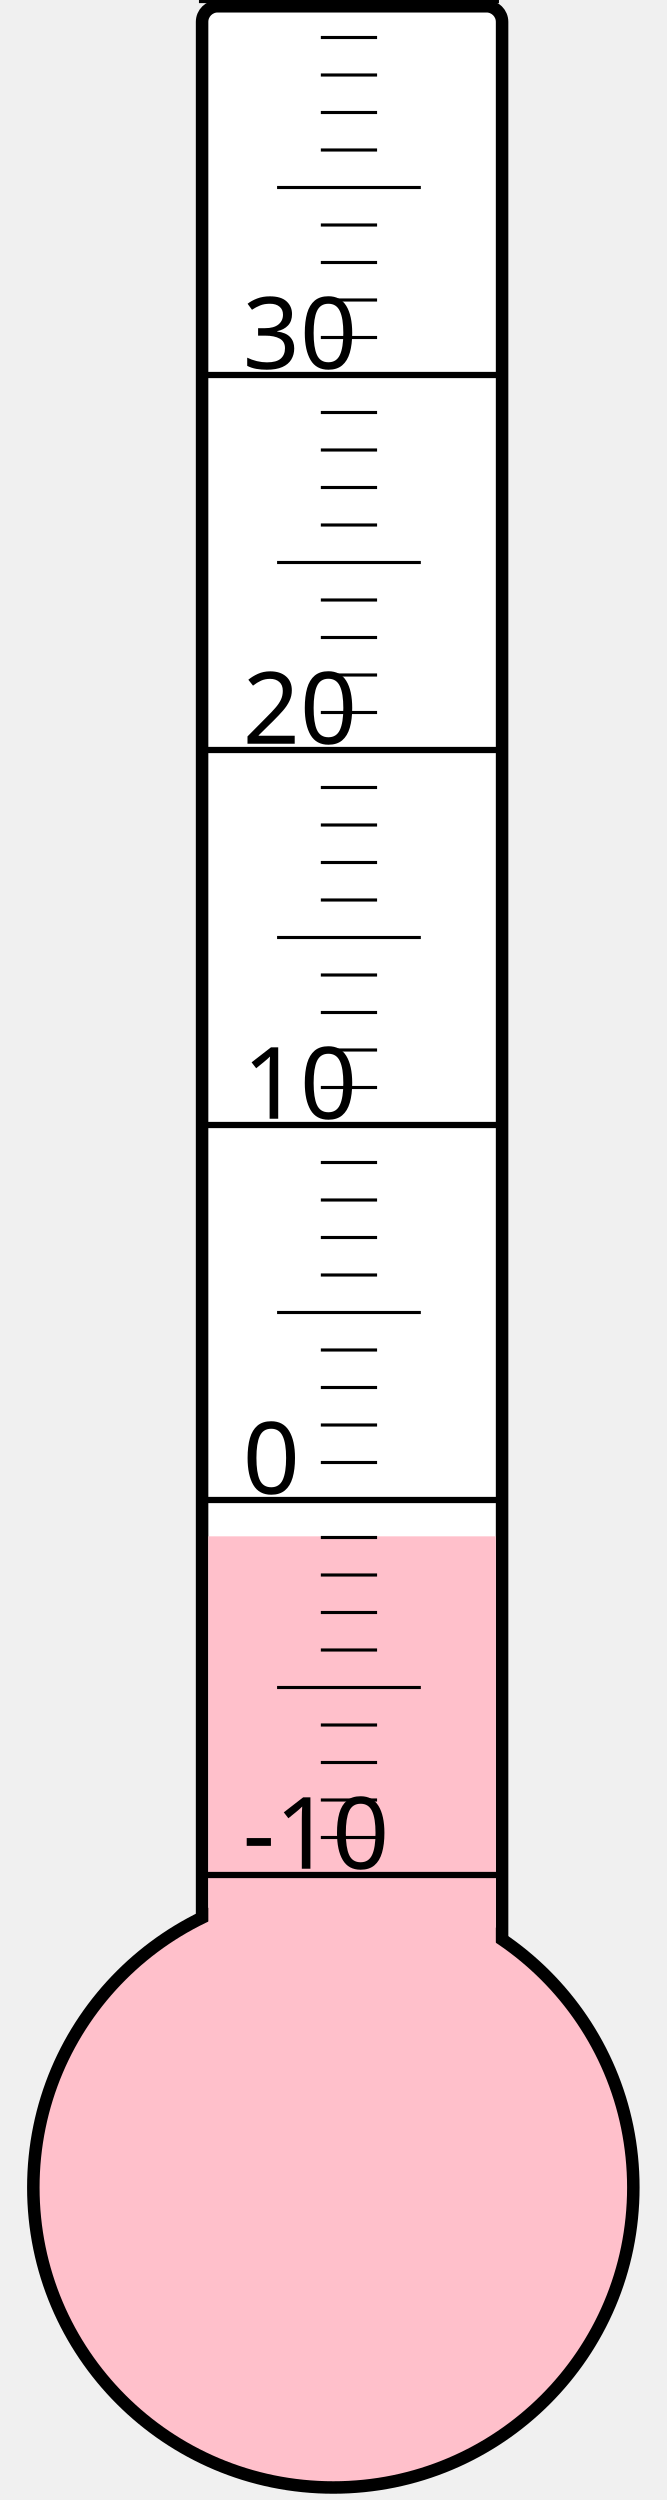
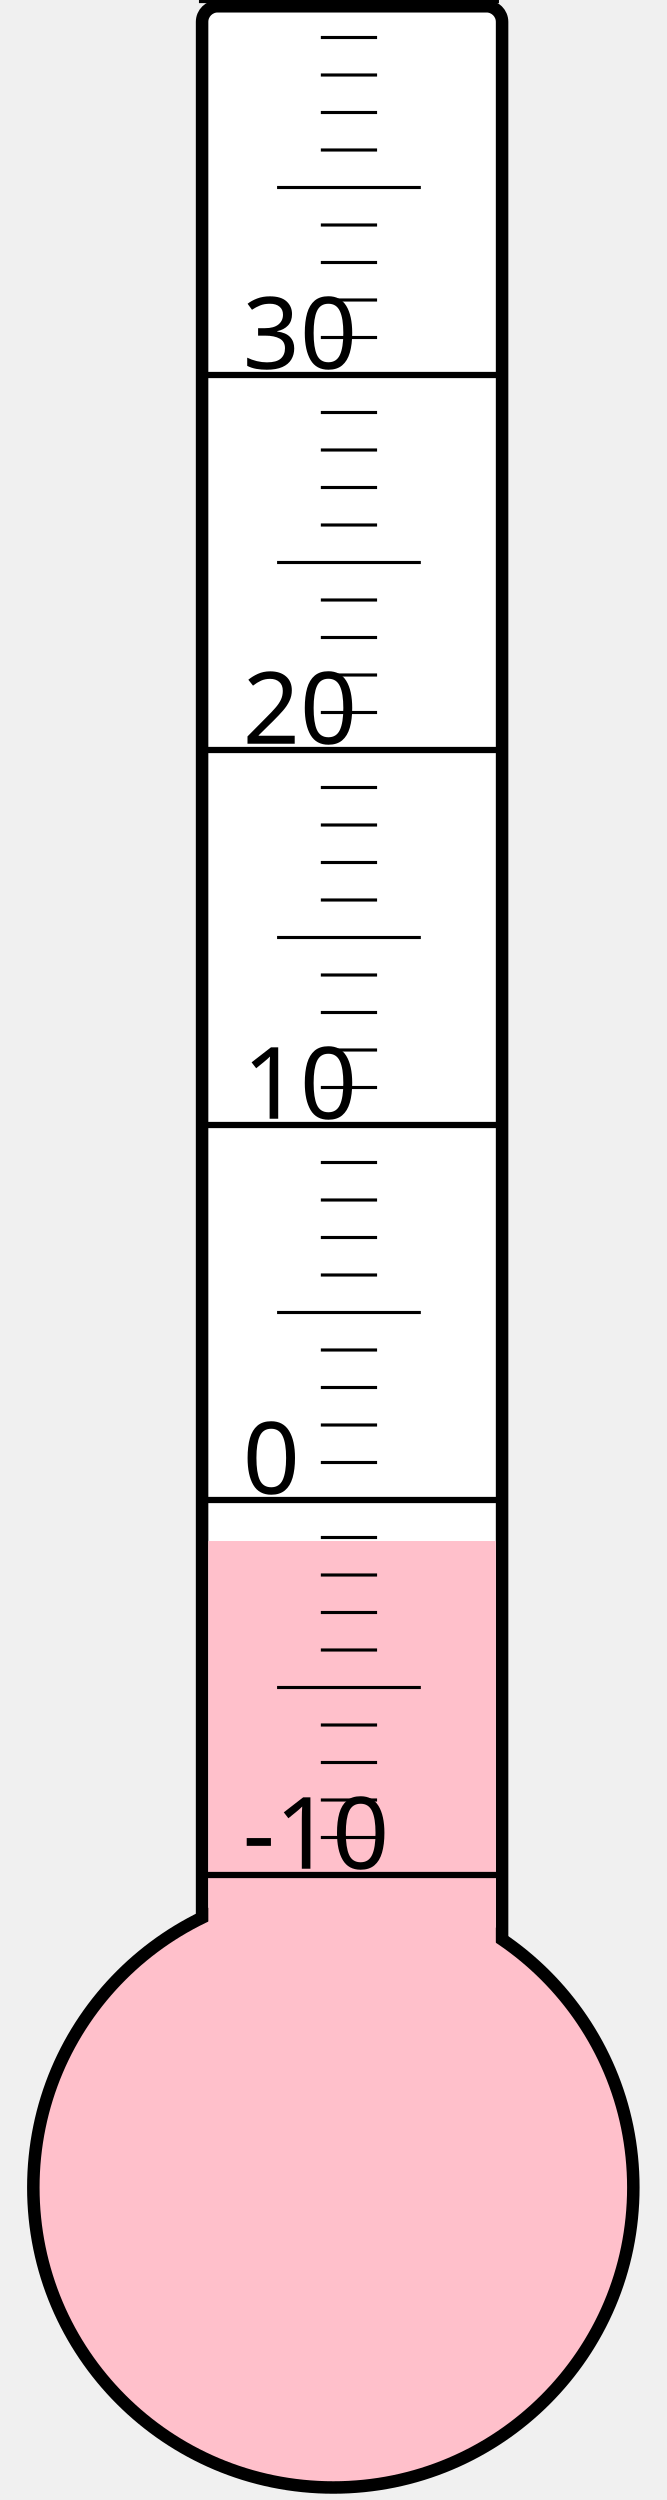
<svg xmlns="http://www.w3.org/2000/svg" width="40px" height="150px" viewBox="0 0 200 800">
  <rect width="200" height="800" x="0" y="0" style="fill: #ffffeb; fill-opacity: 0;" />
  <rect width="96" height="680" x="58" y="2" rx="5" ry="5" style="fill: white; fill-opacity: 1; stroke: black; stroke-width: 4;" />
  <circle cx="100" cy="700" r="96" style="fill: pink; stroke: black; stroke-width: 4;" />
-   <rect width="92" height="208.375" x="60" y="491.625" style="fill: pink; fill-opacity: 1; stroke-width: 0;" />
+   <rect width="92" height="206.875" x="60" y="493.125" style="fill: pink; fill-opacity: 1; stroke-width: 0;" />
  <text x="71" y="598" style="font-family: sans-serif; font-size: 24pt;">-10</text>
  <text x="71" y="478" style="font-family: sans-serif; font-size: 24pt;">0</text>
  <text x="71" y="358" style="font-family: sans-serif; font-size: 24pt;">10</text>
  <text x="71" y="238" style="font-family: sans-serif; font-size: 24pt;">20</text>
  <text x="71" y="118" style="font-family: sans-serif; font-size: 24pt;">30</text>
  <g style="stroke: black;">
    <line x1="57" y1="600" x2="153" y2="600" style="stroke-width: 2;" />
    <line x1="96" y1="588" x2="114" y2="588" style="stroke-width: 1;" />
    <line x1="96" y1="576" x2="114" y2="576" style="stroke-width: 1;" />
    <line x1="96" y1="564" x2="114" y2="564" style="stroke-width: 1;" />
    <line x1="96" y1="552" x2="114" y2="552" style="stroke-width: 1;" />
    <line x1="82" y1="540" x2="128" y2="540" style="stroke-width: 1;" />
    <line x1="96" y1="528" x2="114" y2="528" style="stroke-width: 1;" />
    <line x1="96" y1="516" x2="114" y2="516" style="stroke-width: 1;" />
    <line x1="96" y1="504" x2="114" y2="504" style="stroke-width: 1;" />
    <line x1="96" y1="492" x2="114" y2="492" style="stroke-width: 1;" />
    <line x1="57" y1="480" x2="153" y2="480" style="stroke-width: 2;" />
    <line x1="96" y1="468" x2="114" y2="468" style="stroke-width: 1;" />
    <line x1="96" y1="456" x2="114" y2="456" style="stroke-width: 1;" />
    <line x1="96" y1="444" x2="114" y2="444" style="stroke-width: 1;" />
    <line x1="96" y1="432" x2="114" y2="432" style="stroke-width: 1;" />
    <line x1="82" y1="420" x2="128" y2="420" style="stroke-width: 1;" />
    <line x1="96" y1="408" x2="114" y2="408" style="stroke-width: 1;" />
    <line x1="96" y1="396" x2="114" y2="396" style="stroke-width: 1;" />
    <line x1="96" y1="384" x2="114" y2="384" style="stroke-width: 1;" />
    <line x1="96" y1="372" x2="114" y2="372" style="stroke-width: 1;" />
    <line x1="57" y1="360" x2="153" y2="360" style="stroke-width: 2;" />
    <line x1="96" y1="348" x2="114" y2="348" style="stroke-width: 1;" />
    <line x1="96" y1="336" x2="114" y2="336" style="stroke-width: 1;" />
    <line x1="96" y1="324" x2="114" y2="324" style="stroke-width: 1;" />
    <line x1="96" y1="312" x2="114" y2="312" style="stroke-width: 1;" />
    <line x1="82" y1="300" x2="128" y2="300" style="stroke-width: 1;" />
    <line x1="96" y1="288" x2="114" y2="288" style="stroke-width: 1;" />
    <line x1="96" y1="276" x2="114" y2="276" style="stroke-width: 1;" />
    <line x1="96" y1="264" x2="114" y2="264" style="stroke-width: 1;" />
    <line x1="96" y1="252" x2="114" y2="252" style="stroke-width: 1;" />
    <line x1="57" y1="240" x2="153" y2="240" style="stroke-width: 2;" />
    <line x1="96" y1="228" x2="114" y2="228" style="stroke-width: 1;" />
    <line x1="96" y1="216" x2="114" y2="216" style="stroke-width: 1;" />
    <line x1="96" y1="204" x2="114" y2="204" style="stroke-width: 1;" />
    <line x1="96" y1="192" x2="114" y2="192" style="stroke-width: 1;" />
    <line x1="82" y1="180" x2="128" y2="180" style="stroke-width: 1;" />
    <line x1="96" y1="168" x2="114" y2="168" style="stroke-width: 1;" />
    <line x1="96" y1="156" x2="114" y2="156" style="stroke-width: 1;" />
    <line x1="96" y1="144" x2="114" y2="144" style="stroke-width: 1;" />
    <line x1="96" y1="132" x2="114" y2="132" style="stroke-width: 1;" />
    <line x1="57" y1="120" x2="153" y2="120" style="stroke-width: 2;" />
    <line x1="96" y1="108" x2="114" y2="108" style="stroke-width: 1;" />
    <line x1="96" y1="96" x2="114" y2="96" style="stroke-width: 1;" />
    <line x1="96" y1="84" x2="114" y2="84" style="stroke-width: 1;" />
    <line x1="96" y1="72" x2="114" y2="72" style="stroke-width: 1;" />
    <line x1="82" y1="60" x2="128" y2="60" style="stroke-width: 1;" />
    <line x1="96" y1="48" x2="114" y2="48" style="stroke-width: 1;" />
    <line x1="96" y1="36" x2="114" y2="36" style="stroke-width: 1;" />
    <line x1="96" y1="24" x2="114" y2="24" style="stroke-width: 1;" />
    <line x1="96" y1="12" x2="114" y2="12" style="stroke-width: 1;" />
    <line x1="57" y1="0" x2="153" y2="0" style="stroke-width: 2;" />
  </g>
</svg>
